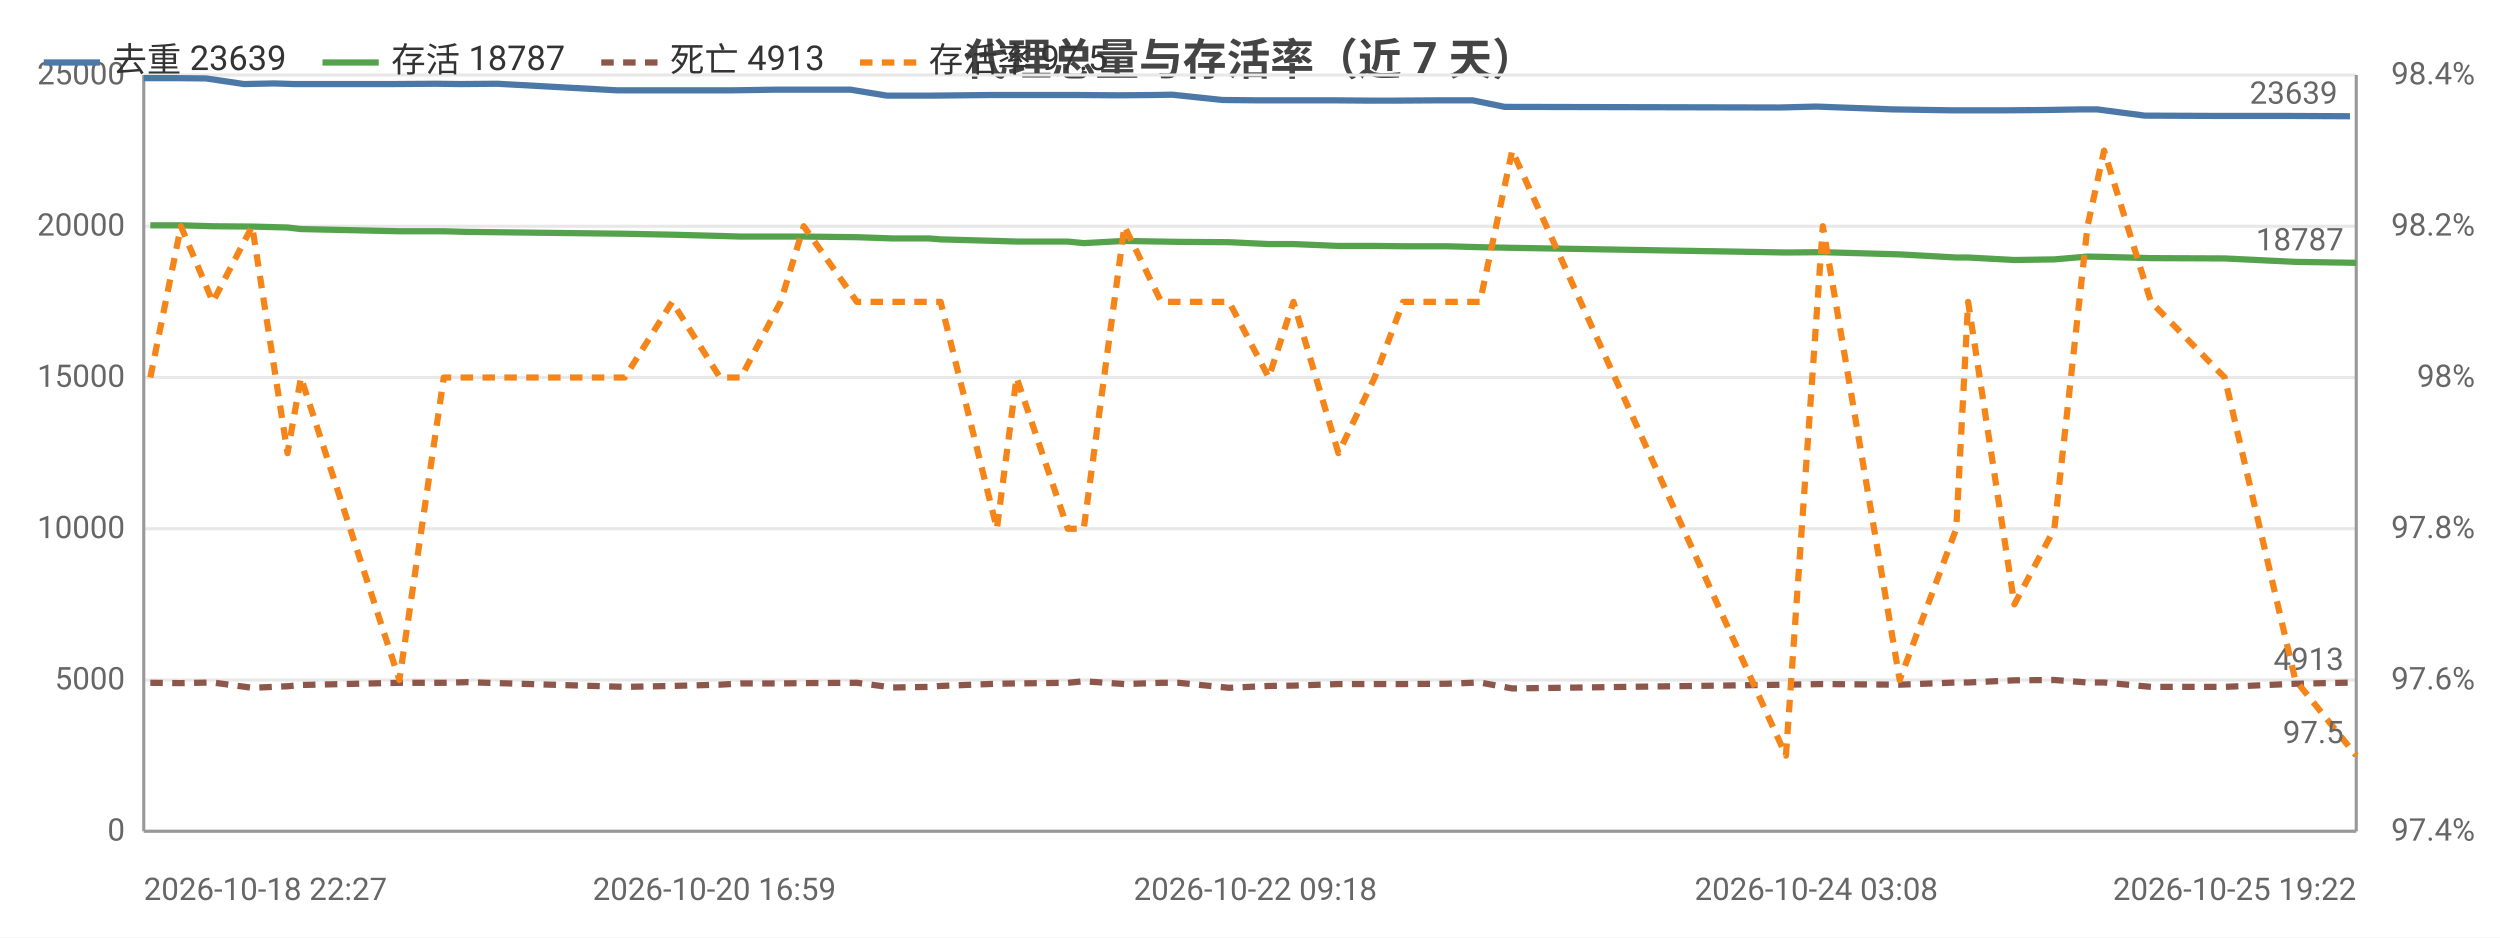
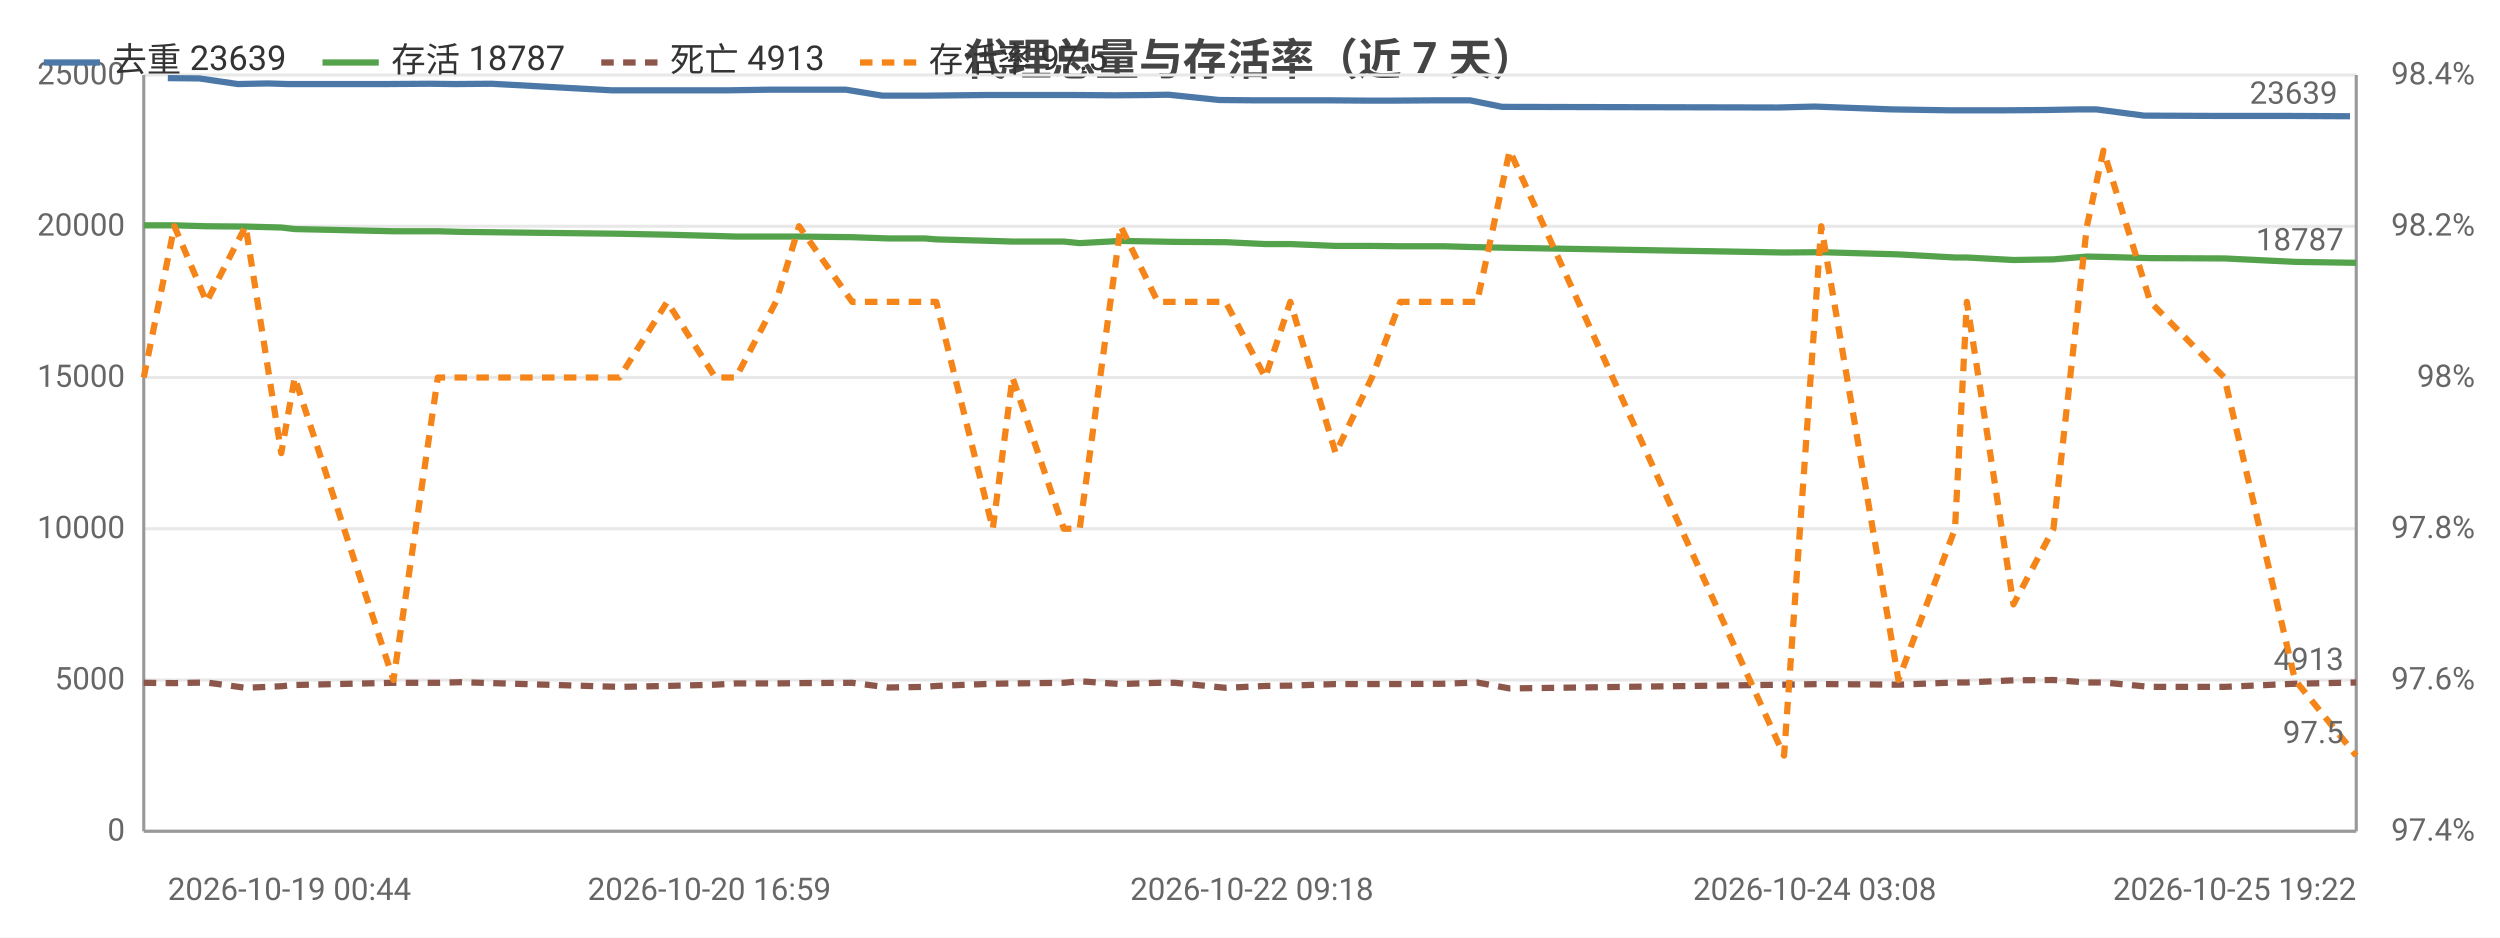
<svg xmlns="http://www.w3.org/2000/svg" width="800" height="300" viewBox="0 0 800 300">
  <rect width="800" height="300" fill="#ffffff" />
  <style>text{font-family:system-ui,-apple-system,'Segoe UI',Roboto,'PingFang SC','Microsoft YaHei','Noto Sans CJK SC',sans-serif}.g{stroke:#e8e8e8;stroke-width:1}.a{stroke:#999;stroke-width:1}.t{font-size:10px;fill:#666}.m{font-size:10px;text-anchor:middle;fill:#666}.e{font-size:10px;text-anchor:end;fill:#666}.l{font-size:11px;fill:#333}.tt{font-size:14px;font-weight:600;text-anchor:middle;fill:#444}.em{font-size:13px;text-anchor:middle;fill:#999}</style>
  <text class="tt" x="400.0" y="24">代理总量与存活率（近 7 天）</text>
  <line class="g" x1="46" y1="266" x2="754" y2="266" />
  <text class="e" x="40" y="269">0</text>
  <line class="g" x1="46" y1="217.6" x2="754" y2="217.6" />
  <text class="e" x="40" y="220.6">5000</text>
  <line class="g" x1="46" y1="169.2" x2="754" y2="169.2" />
  <text class="e" x="40" y="172.2">10000</text>
  <line class="g" x1="46" y1="120.8" x2="754" y2="120.8" />
  <text class="e" x="40" y="123.8">15000</text>
  <line class="g" x1="46" y1="72.4" x2="754" y2="72.4" />
  <text class="e" x="40" y="75.4">20000</text>
  <line class="g" x1="46" y1="24" x2="754" y2="24" />
  <text class="e" x="40" y="27">25000</text>
  <text class="e" x="792" y="269">97.4%</text>
  <text class="e" x="792" y="220.6">97.6%</text>
  <text class="e" x="792" y="172.2">97.8%</text>
  <text class="e" x="792" y="123.8">98%</text>
  <text class="e" x="792" y="75.4">98.2%</text>
  <text class="e" x="792" y="27">98.4%</text>
  <line class="a" x1="754" y1="24" x2="754" y2="266" />
  <line class="a" x1="46" y1="24" x2="46" y2="266" />
  <line class="a" x1="46" y1="266" x2="754" y2="266" />
-   <polyline fill="none" stroke="#4c78a8" stroke-width="2" stroke-linejoin="round" points="46,25.0 55.8,25.0 65.9,25.1 78.1,26.9 87.7,26.7 94.2,26.9 125.4,26.9 139.4,26.8 147.4,26.9 159.1,26.8 197.4,28.9 213.2,28.9 228.6,28.9 234.7,28.9 247.7,28.7 254.7,28.7 272.2,28.7 283.8,30.6 295.0,30.6 298.4,30.6 317.1,30.4 323.1,30.4 339.9,30.4 344.7,30.4 358.0,30.5 369.6,30.4 375.1,30.3 391.2,32.0 401.7,32.1 412.2,32.1 426.0,32.1 438.1,32.2 446.8,32.2 460.8,32.1 471.2,32.1 481.5,34.2 569.5,34.4 581.2,34.1 605.5,35.0 624.0,35.3 627.5,35.3 642.1,35.3 654.8,35.2 666.2,35.0 671.1,35.0 686.3,37.0 709.8,37.1 732.2,37.1 752.0,37.2" />
-   <circle cx="46" cy="25.0" r="4" fill="transparent" />
-   <circle cx="78.1" cy="26.9" r="4" fill="transparent" />
-   <circle cx="94.2" cy="26.9" r="4" fill="transparent" />
-   <circle cx="147.4" cy="26.9" r="4" fill="transparent" />
-   <circle cx="197.4" cy="28.9" r="4" fill="transparent" />
-   <circle cx="234.7" cy="28.9" r="4" fill="transparent" />
-   <circle cx="254.7" cy="28.7" r="4" fill="transparent" />
-   <circle cx="295.0" cy="30.6" r="4" fill="transparent" />
-   <circle cx="317.1" cy="30.4" r="4" fill="transparent" />
-   <circle cx="344.7" cy="30.4" r="4" fill="transparent" />
-   <circle cx="369.6" cy="30.4" r="4" fill="transparent" />
-   <circle cx="401.7" cy="32.1" r="4" fill="transparent" />
-   <circle cx="426.0" cy="32.1" r="4" fill="transparent" />
-   <circle cx="460.8" cy="32.1" r="4" fill="transparent" />
-   <circle cx="481.5" cy="34.2" r="4" fill="transparent" />
-   <circle cx="605.5" cy="35.0" r="4" fill="transparent" />
-   <circle cx="627.5" cy="35.3" r="4" fill="transparent" />
-   <circle cx="666.2" cy="35.0" r="4" fill="transparent" />
-   <circle cx="686.3" cy="37.0" r="4" fill="transparent" />
+   <polyline fill="none" stroke="#4c78a8" stroke-width="2" stroke-linejoin="round" points="53.7,25.0 63.8,25.1 76.1,26.9 85.7,26.7 92.2,26.9 123.5,26.9 137.6,26.8 145.6,26.9 157.3,26.8 195.7,28.9 211.5,28.9 227.0,28.9 233.2,28.9 246.1,28.7 253.2,28.7 270.7,28.7 282.3,30.6 293.6,30.6 297.0,30.6 315.8,30.4 321.8,30.4 338.6,30.4 343.5,30.4 356.8,30.5 368.4,30.4 373.9,30.3 390.1,32.0 400.6,32.1 411.1,32.1 425.0,32.1 437.1,32.2 445.9,32.2 460.0,32.1 470.4,32.1 480.7,34.2 568.9,34.4 580.7,34.1 605.1,35.0 623.6,35.3 627.1,35.3 641.8,35.3 654.5,35.2 665.9,35.0 670.8,35.0 686.1,37.0 709.7,37.1 732.1,37.1 752.0,37.2" />
+   <circle cx="53.7" cy="25.0" r="4" fill="transparent" />
+   <circle cx="76.1" cy="26.9" r="4" fill="transparent" />
+   <circle cx="123.5" cy="26.9" r="4" fill="transparent" />
+   <circle cx="145.6" cy="26.9" r="4" fill="transparent" />
+   <circle cx="211.5" cy="28.9" r="4" fill="transparent" />
+   <circle cx="233.2" cy="28.9" r="4" fill="transparent" />
+   <circle cx="270.7" cy="28.7" r="4" fill="transparent" />
+   <circle cx="293.6" cy="30.6" r="4" fill="transparent" />
+   <circle cx="321.8" cy="30.4" r="4" fill="transparent" />
+   <circle cx="343.5" cy="30.4" r="4" fill="transparent" />
+   <circle cx="373.9" cy="30.3" r="4" fill="transparent" />
+   <circle cx="400.6" cy="32.1" r="4" fill="transparent" />
+   <circle cx="437.1" cy="32.2" r="4" fill="transparent" />
+   <circle cx="460.0" cy="32.1" r="4" fill="transparent" />
+   <circle cx="568.9" cy="34.4" r="4" fill="transparent" />
+   <circle cx="605.1" cy="35.0" r="4" fill="transparent" />
+   <circle cx="641.8" cy="35.3" r="4" fill="transparent" />
+   <circle cx="665.9" cy="35.0" r="4" fill="transparent" />
+   <circle cx="709.7" cy="37.1" r="4" fill="transparent" />
  <circle cx="752.0" cy="37.2" r="4" fill="transparent" />
  <text class="t" x="748.0" y="33.2" text-anchor="end" fill="#4c78a8">23639</text>
-   <polyline fill="none" stroke="#54a24b" stroke-width="2" stroke-linejoin="round" points="48.1,72.1 57.9,72.1 68.1,72.4 80.7,72.5 92.0,72.8 96.3,73.3 127.8,74.0 142.0,74.0 149.3,74.2 199.9,74.8 215.1,75.1 230.4,75.5 237.1,75.7 249.8,75.7 257.2,75.7 274.2,75.9 285.7,76.3 297.3,76.3 301.0,76.6 319.0,77.1 325.3,77.3 341.7,77.3 346.8,77.8 359.8,77.1 371.6,77.3 377.2,77.4 393.3,77.5 406.0,78.1 413.9,78.1 428.3,78.7 439.9,78.7 449.0,78.8 462.9,78.8 473.6,79.1 483.9,79.3 571.5,80.8 583.3,80.7 607.9,81.4 626.0,82.4 629.8,82.4 644.6,83.2 657.4,83.0 668.0,82.1 673.3,82.2 688.3,82.6 711.9,82.7 734.5,83.8 754,84.1" />
-   <circle cx="48.1" cy="72.1" r="4" fill="transparent" />
-   <circle cx="68.1" cy="72.4" r="4" fill="transparent" />
-   <circle cx="96.3" cy="73.3" r="4" fill="transparent" />
-   <circle cx="142.0" cy="74.0" r="4" fill="transparent" />
-   <circle cx="215.1" cy="75.1" r="4" fill="transparent" />
-   <circle cx="237.1" cy="75.7" r="4" fill="transparent" />
-   <circle cx="274.2" cy="75.9" r="4" fill="transparent" />
-   <circle cx="297.3" cy="76.3" r="4" fill="transparent" />
-   <circle cx="325.3" cy="77.3" r="4" fill="transparent" />
-   <circle cx="346.8" cy="77.8" r="4" fill="transparent" />
-   <circle cx="377.2" cy="77.4" r="4" fill="transparent" />
-   <circle cx="406.0" cy="78.1" r="4" fill="transparent" />
-   <circle cx="439.9" cy="78.7" r="4" fill="transparent" />
-   <circle cx="462.9" cy="78.8" r="4" fill="transparent" />
-   <circle cx="571.5" cy="80.8" r="4" fill="transparent" />
-   <circle cx="607.9" cy="81.4" r="4" fill="transparent" />
-   <circle cx="644.6" cy="83.2" r="4" fill="transparent" />
-   <circle cx="668.0" cy="82.1" r="4" fill="transparent" />
-   <circle cx="711.9" cy="82.7" r="4" fill="transparent" />
+   <polyline fill="none" stroke="#54a24b" stroke-width="2" stroke-linejoin="round" points="46,72.1 55.8,72.1 66.1,72.4 78.6,72.5 90.0,72.8 94.3,73.3 125.9,74.0 140.1,74.0 147.5,74.2 198.2,74.8 213.5,75.1 228.9,75.5 235.5,75.7 248.3,75.7 255.7,75.7 272.7,75.9 284.3,76.3 295.9,76.3 299.6,76.6 317.7,77.1 324.0,77.3 340.4,77.3 345.5,77.8 358.6,77.1 370.5,77.3 376.0,77.4 392.2,77.5 404.9,78.1 412.9,78.1 427.4,78.7 439.0,78.7 448.1,78.8 462.0,78.8 472.7,79.1 483.1,79.3 570.9,80.8 582.8,80.7 607.5,81.4 625.6,82.4 629.4,82.4 644.3,83.2 657.1,83.0 667.8,82.1 673.1,82.2 688.1,82.6 711.8,82.7 734.4,83.8 754,84.1" />
+   <circle cx="46" cy="72.1" r="4" fill="transparent" />
+   <circle cx="66.1" cy="72.4" r="4" fill="transparent" />
+   <circle cx="94.3" cy="73.3" r="4" fill="transparent" />
+   <circle cx="140.1" cy="74.0" r="4" fill="transparent" />
+   <circle cx="213.5" cy="75.1" r="4" fill="transparent" />
+   <circle cx="235.5" cy="75.7" r="4" fill="transparent" />
+   <circle cx="272.7" cy="75.9" r="4" fill="transparent" />
+   <circle cx="295.9" cy="76.3" r="4" fill="transparent" />
+   <circle cx="324.0" cy="77.3" r="4" fill="transparent" />
+   <circle cx="345.5" cy="77.8" r="4" fill="transparent" />
+   <circle cx="376.0" cy="77.4" r="4" fill="transparent" />
+   <circle cx="404.9" cy="78.1" r="4" fill="transparent" />
+   <circle cx="439.0" cy="78.7" r="4" fill="transparent" />
+   <circle cx="462.0" cy="78.8" r="4" fill="transparent" />
+   <circle cx="570.9" cy="80.8" r="4" fill="transparent" />
+   <circle cx="607.5" cy="81.4" r="4" fill="transparent" />
+   <circle cx="644.3" cy="83.2" r="4" fill="transparent" />
+   <circle cx="667.8" cy="82.1" r="4" fill="transparent" />
+   <circle cx="711.8" cy="82.7" r="4" fill="transparent" />
  <circle cx="754" cy="84.1" r="4" fill="transparent" />
  <text class="t" x="750" y="80.1" text-anchor="end" fill="#54a24b">18787</text>
-   <polyline fill="none" stroke="#8c564b" stroke-width="2" stroke-dasharray="4,3" stroke-linejoin="round" points="48.1,218.5 57.9,218.6 68.1,218.4 80.7,220.1 92.0,219.6 96.3,219.2 127.8,218.5 142.0,218.5 149.3,218.3 199.9,219.8 215.1,219.5 230.4,219.1 237.1,218.7 249.8,218.7 257.2,218.6 274.2,218.5 285.7,220.0 297.3,219.8 301.0,219.5 319.0,218.8 325.3,218.7 341.7,218.5 346.8,218.0 359.8,218.9 371.6,218.5 377.2,218.5 393.3,220.1 406.0,219.5 413.9,219.4 428.3,218.9 439.9,218.9 449.0,218.9 462.9,218.8 473.6,218.4 483.9,220.3 571.5,219.1 583.3,218.9 607.9,219.1 626.0,218.4 629.8,218.4 644.6,217.7 657.4,217.6 668.0,218.4 673.3,218.4 688.3,219.8 711.9,219.8 734.5,218.8 754,218.4" />
-   <circle cx="48.1" cy="218.5" r="4" fill="transparent" />
-   <circle cx="68.1" cy="218.4" r="4" fill="transparent" />
-   <circle cx="96.3" cy="219.2" r="4" fill="transparent" />
-   <circle cx="142.0" cy="218.5" r="4" fill="transparent" />
-   <circle cx="215.1" cy="219.5" r="4" fill="transparent" />
-   <circle cx="237.1" cy="218.7" r="4" fill="transparent" />
-   <circle cx="274.2" cy="218.5" r="4" fill="transparent" />
-   <circle cx="297.3" cy="219.8" r="4" fill="transparent" />
-   <circle cx="325.3" cy="218.7" r="4" fill="transparent" />
-   <circle cx="346.8" cy="218.0" r="4" fill="transparent" />
-   <circle cx="377.2" cy="218.5" r="4" fill="transparent" />
-   <circle cx="406.0" cy="219.5" r="4" fill="transparent" />
-   <circle cx="439.9" cy="218.9" r="4" fill="transparent" />
-   <circle cx="462.9" cy="218.8" r="4" fill="transparent" />
-   <circle cx="571.5" cy="219.1" r="4" fill="transparent" />
-   <circle cx="607.9" cy="219.1" r="4" fill="transparent" />
-   <circle cx="644.6" cy="217.7" r="4" fill="transparent" />
-   <circle cx="668.0" cy="218.4" r="4" fill="transparent" />
-   <circle cx="711.9" cy="219.8" r="4" fill="transparent" />
+   <polyline fill="none" stroke="#8c564b" stroke-width="2" stroke-dasharray="4,3" stroke-linejoin="round" points="46,218.5 55.8,218.6 66.1,218.4 78.6,220.1 90.0,219.6 94.3,219.2 125.9,218.5 140.1,218.5 147.5,218.3 198.2,219.8 213.5,219.5 228.9,219.1 235.5,218.7 248.3,218.7 255.7,218.6 272.7,218.5 284.3,220.0 295.9,219.8 299.6,219.5 317.7,218.8 324.0,218.7 340.4,218.5 345.5,218.0 358.6,218.9 370.5,218.5 376.0,218.5 392.2,220.1 404.9,219.5 412.9,219.4 427.4,218.9 439.0,218.9 448.1,218.9 462.0,218.8 472.7,218.4 483.1,220.3 570.9,219.1 582.8,218.9 607.5,219.1 625.6,218.4 629.4,218.4 644.3,217.7 657.1,217.6 667.8,218.4 673.1,218.4 688.1,219.8 711.8,219.8 734.4,218.8 754,218.4" />
+   <circle cx="46" cy="218.5" r="4" fill="transparent" />
+   <circle cx="66.1" cy="218.4" r="4" fill="transparent" />
+   <circle cx="94.3" cy="219.2" r="4" fill="transparent" />
+   <circle cx="140.1" cy="218.5" r="4" fill="transparent" />
+   <circle cx="213.5" cy="219.5" r="4" fill="transparent" />
+   <circle cx="235.5" cy="218.7" r="4" fill="transparent" />
+   <circle cx="272.7" cy="218.5" r="4" fill="transparent" />
+   <circle cx="295.9" cy="219.8" r="4" fill="transparent" />
+   <circle cx="324.0" cy="218.7" r="4" fill="transparent" />
+   <circle cx="345.5" cy="218.0" r="4" fill="transparent" />
+   <circle cx="376.0" cy="218.5" r="4" fill="transparent" />
+   <circle cx="404.9" cy="219.5" r="4" fill="transparent" />
+   <circle cx="439.0" cy="218.9" r="4" fill="transparent" />
+   <circle cx="462.0" cy="218.8" r="4" fill="transparent" />
+   <circle cx="570.9" cy="219.1" r="4" fill="transparent" />
+   <circle cx="607.5" cy="219.1" r="4" fill="transparent" />
+   <circle cx="644.3" cy="217.7" r="4" fill="transparent" />
+   <circle cx="667.8" cy="218.4" r="4" fill="transparent" />
+   <circle cx="711.8" cy="219.8" r="4" fill="transparent" />
  <circle cx="754" cy="218.4" r="4" fill="transparent" />
  <text class="t" x="750" y="214.4" text-anchor="end" fill="#8c564b">4913</text>
-   <polyline fill="none" stroke="#f58518" stroke-width="2" stroke-dasharray="4,3" stroke-linejoin="round" points="48.1,120.8 57.9,72.4 68.1,96.6 80.7,72.4 92.0,145 96.3,120.8 127.8,217.6 142.0,120.8 149.3,120.8 199.9,120.8 215.1,96.6 230.4,120.8 237.1,120.8 249.8,96.6 257.2,72.4 274.2,96.6 285.7,96.6 297.3,96.6 301.0,96.6 319.0,169.2 325.3,120.8 341.7,169.2 346.8,169.2 359.8,72.4 371.6,96.6 377.2,96.6 393.3,96.6 406.0,120.8 413.9,96.6 428.3,145 439.9,120.8 449.0,96.6 462.9,96.6 473.6,96.6 483.9,48.2 571.5,241.8 583.3,72.4 607.9,217.6 626.0,169.2 629.8,96.6 644.6,193.4 657.4,169.2 668.0,72.4 673.3,48.2 688.3,96.6 711.9,120.8 734.5,217.6 754,241.8" />
-   <circle cx="48.1" cy="120.8" r="4" fill="transparent" />
-   <circle cx="68.1" cy="96.6" r="4" fill="transparent" />
-   <circle cx="96.3" cy="120.8" r="4" fill="transparent" />
-   <circle cx="142.0" cy="120.8" r="4" fill="transparent" />
-   <circle cx="215.1" cy="96.6" r="4" fill="transparent" />
-   <circle cx="237.1" cy="120.8" r="4" fill="transparent" />
-   <circle cx="274.2" cy="96.6" r="4" fill="transparent" />
-   <circle cx="297.3" cy="96.6" r="4" fill="transparent" />
-   <circle cx="325.3" cy="120.8" r="4" fill="transparent" />
-   <circle cx="346.8" cy="169.2" r="4" fill="transparent" />
-   <circle cx="377.2" cy="96.6" r="4" fill="transparent" />
-   <circle cx="406.0" cy="120.8" r="4" fill="transparent" />
-   <circle cx="439.9" cy="120.8" r="4" fill="transparent" />
-   <circle cx="462.9" cy="96.6" r="4" fill="transparent" />
-   <circle cx="571.5" cy="241.8" r="4" fill="transparent" />
-   <circle cx="607.9" cy="217.6" r="4" fill="transparent" />
-   <circle cx="644.6" cy="193.4" r="4" fill="transparent" />
-   <circle cx="668.0" cy="72.4" r="4" fill="transparent" />
-   <circle cx="711.9" cy="120.8" r="4" fill="transparent" />
+   <polyline fill="none" stroke="#f58518" stroke-width="2" stroke-dasharray="4,3" stroke-linejoin="round" points="46,120.8 55.8,72.4 66.1,96.6 78.6,72.4 90.0,145 94.3,120.8 125.9,217.6 140.1,120.8 147.5,120.8 198.2,120.8 213.5,96.6 228.9,120.8 235.5,120.8 248.3,96.6 255.7,72.4 272.7,96.6 284.3,96.6 295.9,96.6 299.6,96.6 317.7,169.2 324.0,120.8 340.4,169.2 345.5,169.2 358.6,72.4 370.5,96.6 376.0,96.6 392.2,96.6 404.9,120.8 412.9,96.6 427.4,145 439.0,120.8 448.1,96.6 462.0,96.6 472.7,96.6 483.1,48.2 570.9,241.8 582.8,72.4 607.5,217.6 625.6,169.2 629.4,96.6 644.3,193.4 657.1,169.2 667.8,72.4 673.1,48.2 688.1,96.6 711.8,120.8 734.4,217.6 754,241.8" />
+   <circle cx="46" cy="120.8" r="4" fill="transparent" />
+   <circle cx="66.1" cy="96.6" r="4" fill="transparent" />
+   <circle cx="94.3" cy="120.8" r="4" fill="transparent" />
+   <circle cx="140.1" cy="120.8" r="4" fill="transparent" />
+   <circle cx="213.5" cy="96.6" r="4" fill="transparent" />
+   <circle cx="235.5" cy="120.8" r="4" fill="transparent" />
+   <circle cx="272.7" cy="96.6" r="4" fill="transparent" />
+   <circle cx="295.9" cy="96.6" r="4" fill="transparent" />
+   <circle cx="324.0" cy="120.8" r="4" fill="transparent" />
+   <circle cx="345.5" cy="169.2" r="4" fill="transparent" />
+   <circle cx="376.0" cy="96.6" r="4" fill="transparent" />
+   <circle cx="404.9" cy="120.8" r="4" fill="transparent" />
+   <circle cx="439.0" cy="120.8" r="4" fill="transparent" />
+   <circle cx="462.0" cy="96.6" r="4" fill="transparent" />
+   <circle cx="570.9" cy="241.8" r="4" fill="transparent" />
+   <circle cx="607.5" cy="217.6" r="4" fill="transparent" />
+   <circle cx="644.3" cy="193.4" r="4" fill="transparent" />
+   <circle cx="667.8" cy="72.4" r="4" fill="transparent" />
+   <circle cx="711.8" cy="120.8" r="4" fill="transparent" />
  <circle cx="754" cy="241.8" r="4" fill="transparent" />
  <text class="t" x="750" y="237.8" text-anchor="end" fill="#f58518">97.5</text>
-   <text class="t" x="46" y="288">2026-10-18 22:27</text>
-   <text class="m" x="228.6" y="288">2026-10-20 16:59</text>
-   <text class="m" x="401.7" y="288">2026-10-22 09:18</text>
-   <text class="m" x="581.2" y="288">2026-10-24 03:08</text>
+   <text class="t" x="53.7" y="288">2026-10-19 00:44</text>
+   <text class="m" x="227.0" y="288">2026-10-20 16:59</text>
+   <text class="m" x="400.6" y="288">2026-10-22 09:18</text>
+   <text class="m" x="580.7" y="288">2026-10-24 03:08</text>
  <text class="e" x="754" y="288">2026-10-25 19:22</text>
  <line x1="14" y1="20" x2="32" y2="20" stroke="#4c78a8" stroke-width="2" />
  <text class="l" x="36" y="23">去重 23639</text>
  <line x1="103.2" y1="20" x2="121.2" y2="20" stroke="#54a24b" stroke-width="2" />
  <text class="l" x="125.2" y="23">存活 18787</text>
  <line x1="192.4" y1="20" x2="210.4" y2="20" stroke="#8c564b" stroke-width="2" stroke-dasharray="4,3" />
  <text class="l" x="214.4" y="23">死亡 4913</text>
  <line x1="275.2" y1="20" x2="293.2" y2="20" stroke="#f58518" stroke-width="2" stroke-dasharray="4,3" />
  <text class="l" x="297.2" y="23">存活率 97.5</text>
</svg>
